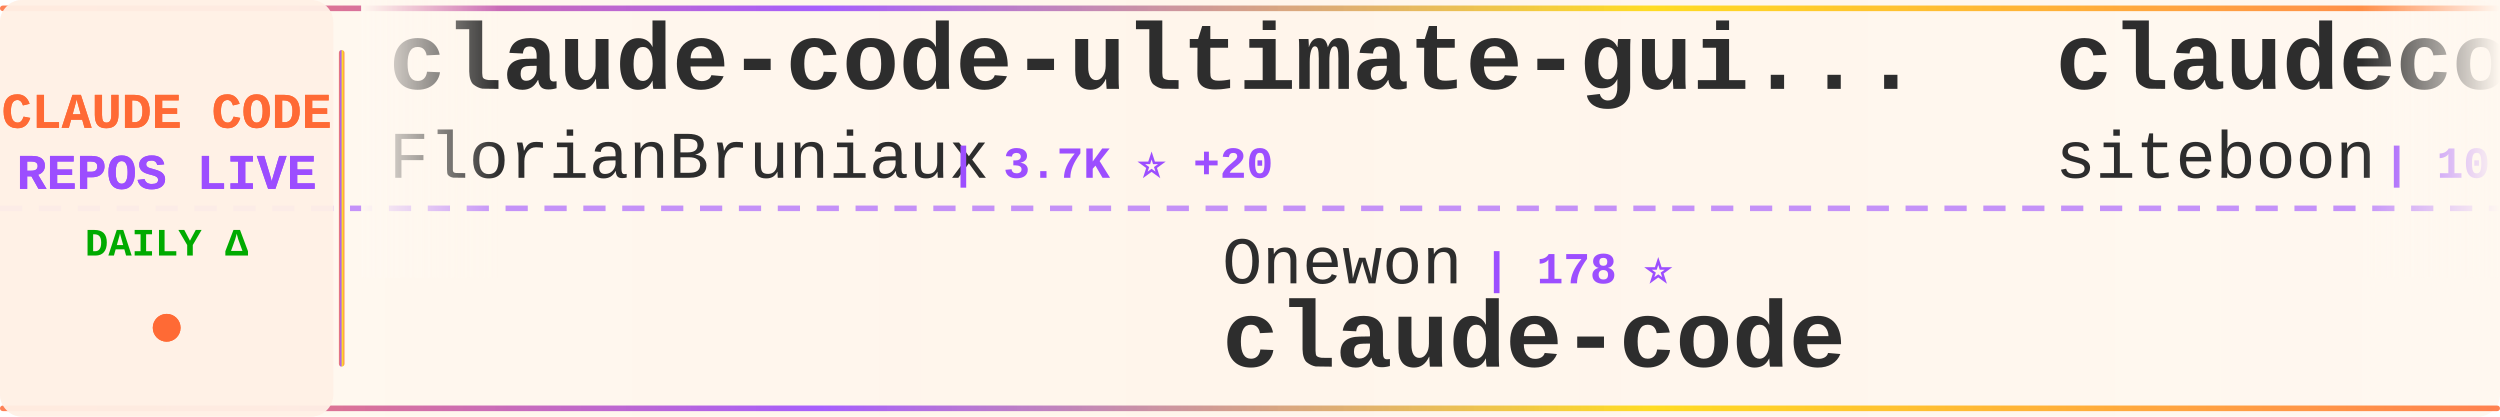
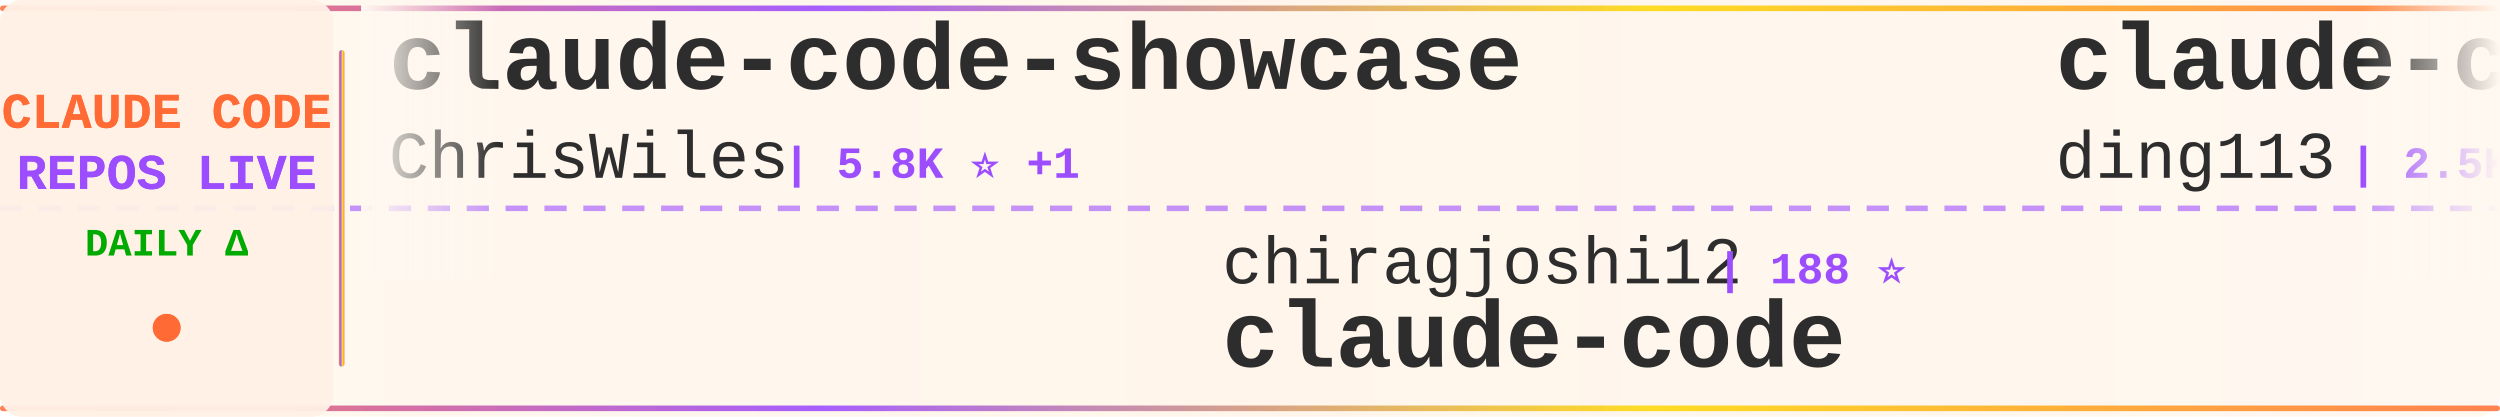
<svg xmlns="http://www.w3.org/2000/svg" width="900" height="150">
  <defs>
    <linearGradient id="tickerBg" x1="0%" y1="0%" x2="100%" y2="0%">
      <stop offset="0%" style="stop-color:#fff8f0;stop-opacity:0.98" />
      <stop offset="50%" style="stop-color:#fff5eb;stop-opacity:1" />
      <stop offset="100%" style="stop-color:#fff8f0;stop-opacity:0.98" />
    </linearGradient>
    <linearGradient id="borderGrad" x1="0%" y1="0%" x2="100%" y2="0%">
      <stop offset="0%" style="stop-color:#FF6B35;stop-opacity:0.85">
        <animate attributeName="stop-opacity" values="0.85;1;0.85" dur="2s" repeatCount="indefinite" />
      </stop>
      <stop offset="33%" style="stop-color:#9C4EFF;stop-opacity:0.9">
        <animate attributeName="stop-opacity" values="0.9;1;0.9" dur="2.2s" repeatCount="indefinite" />
      </stop>
      <stop offset="66%" style="stop-color:#FFD700;stop-opacity:0.85">
        <animate attributeName="stop-opacity" values="0.85;1;0.85" dur="1.8s" repeatCount="indefinite" />
      </stop>
      <stop offset="100%" style="stop-color:#FF6B35;stop-opacity:0.85">
        <animate attributeName="stop-opacity" values="0.85;1;0.85" dur="2s" repeatCount="indefinite" />
      </stop>
    </linearGradient>
    <filter id="textGlow">
      <feGaussianBlur stdDeviation="0.15" result="coloredBlur" />
      <feMerge>
        <feMergeNode in="coloredBlur" />
        <feMergeNode in="SourceGraphic" />
      </feMerge>
    </filter>
    <filter id="metricGlow">
      <feGaussianBlur stdDeviation="0.2" result="coloredBlur" />
      <feMerge>
        <feMergeNode in="coloredBlur" />
        <feMergeNode in="SourceGraphic" />
      </feMerge>
    </filter>
    <linearGradient id="leftFade" x1="0%" y1="0%" x2="100%" y2="0%">
      <stop offset="0%" style="stop-color:#fff8f0;stop-opacity:1" />
      <stop offset="100%" style="stop-color:#fff8f0;stop-opacity:0" />
    </linearGradient>
    <linearGradient id="rightFade" x1="0%" y1="0%" x2="100%" y2="0%">
      <stop offset="0%" style="stop-color:#fff8f0;stop-opacity:0" />
      <stop offset="100%" style="stop-color:#fff8f0;stop-opacity:1" />
    </linearGradient>
  </defs>
  <rect width="900" height="150" fill="url(#tickerBg)" rx="8" />
  <rect x="0" y="2" width="900" height="2" fill="url(#borderGrad)" rx="1" />
  <rect x="0" y="146" width="900" height="2" fill="url(#borderGrad)" rx="1" />
  <line x1="0" y1="75" x2="900" y2="75" stroke="#9C4EFF" stroke-width="2" stroke-dasharray="8 6" opacity="0.6" />
  <rect x="0" y="0" width="120" height="150" fill="#fff0e6" opacity="0.95" rx="8" />
  <text x="60" y="46" font-family="'Courier New', monospace" font-size="18" font-weight="bold" fill="#FF6B35" text-anchor="middle" filter="url(#textGlow)">
    CLAUDE CODE
  </text>
  <text x="60" y="68" font-family="'Courier New', monospace" font-size="18" font-weight="bold" fill="#9C4EFF" text-anchor="middle" filter="url(#textGlow)">
    REPOS LIVE
  </text>
  <text x="60" y="92" font-family="'Courier New', monospace" font-size="14" font-weight="bold" fill="#00aa00" text-anchor="middle">
    DAILY Δ
  </text>
  <circle cx="60" cy="118" r="5" fill="#FF6B35" filter="url(#metricGlow)">
    <animate attributeName="r" values="4;6;4" dur="1.5s" repeatCount="indefinite" />
    <animate attributeName="opacity" values="0.6;1;0.6" dur="1.5s" repeatCount="indefinite" />
  </circle>
  <rect x="122" y="18" width="2" height="114" fill="url(#borderGrad)" rx="1" />
  <clipPath id="tickerClip">
    <rect x="130" y="0" width="770" height="150" />
  </clipPath>
  <g clip-path="url(#tickerClip)">
    <g id="tickerItems">
      <animateTransform attributeName="transform" attributeType="XML" type="translate" from="0 0" to="-3000 0" dur="54s" repeatCount="indefinite" />
      <g transform="translate(0, 0)">
-         <text x="140" y="32" font-family="'Courier New', monospace" font-size="34" font-weight="bold" fill="#2d2d2d">claude-code-ultimate-gui...</text>
-         <text x="140" y="64" font-family="'Courier New', monospace" font-size="24" font-weight="normal" fill="#2d2d2d" opacity="1.0">FlorianBruniaux</text>
-         <text x="342" y="64" font-family="'Courier New', monospace" font-size="16" font-weight="bold" fill="#9C4EFF"> | 3.7K ⭐ +20</text>
+         <text x="140" y="32" font-family="'Courier New', monospace" font-size="34" font-weight="bold" fill="#2d2d2d">claude-code-showcase</text>
+         <text x="140" y="64" font-family="'Courier New', monospace" font-size="24" font-weight="normal" fill="#2d2d2d" opacity="1.0">ChrisWiles</text>
+         <text x="282" y="64" font-family="'Courier New', monospace" font-size="16" font-weight="bold" fill="#9C4EFF"> | 5.8K ⭐ +1</text>
      </g>
      <g transform="translate(300, 0)">
-         <text x="140" y="102" font-family="'Courier New', monospace" font-size="24" font-weight="normal" fill="#2d2d2d" opacity="1.0">Onewon</text>
-         <text x="234" y="102" font-family="'Courier New', monospace" font-size="16" font-weight="bold" fill="#9C4EFF"> | 178 ⭐</text>
+         <text x="140" y="102" font-family="'Courier New', monospace" font-size="24" font-weight="normal" fill="#2d2d2d" opacity="1.0">chiragjoshi12</text>
+         <text x="318" y="102" font-family="'Courier New', monospace" font-size="16" font-weight="bold" fill="#9C4EFF"> | 188 ⭐</text>
        <text x="140" y="132" font-family="'Courier New', monospace" font-size="34" font-weight="bold" fill="#2d2d2d">claude-code</text>
      </g>
      <g transform="translate(600, 0)">
-         <text x="140" y="32" font-family="'Courier New', monospace" font-size="34" font-weight="bold" fill="#2d2d2d">claudecodeui</text>
-         <text x="140" y="64" font-family="'Courier New', monospace" font-size="24" font-weight="normal" fill="#2d2d2d" opacity="1.0">siteboon</text>
-         <text x="258" y="64" font-family="'Courier New', monospace" font-size="16" font-weight="bold" fill="#9C4EFF"> | 10.0K ⭐</text>
+         <text x="140" y="32" font-family="'Courier New', monospace" font-size="34" font-weight="bold" fill="#2d2d2d">claude-code-hub</text>
+         <text x="140" y="64" font-family="'Courier New', monospace" font-size="24" font-weight="normal" fill="#2d2d2d" opacity="1.0">ding113</text>
+         <text x="246" y="64" font-family="'Courier New', monospace" font-size="16" font-weight="bold" fill="#9C4EFF"> | 2.5K ⭐ +2</text>
      </g>
      <g transform="translate(900, 0)">
-         <text x="140" y="102" font-family="'Courier New', monospace" font-size="24" font-weight="normal" fill="#2d2d2d" opacity="1.0">darcyegb</text>
-         <text x="258" y="102" font-family="'Courier New', monospace" font-size="16" font-weight="bold" fill="#9C4EFF"> | 662 ⭐</text>
-         <text x="140" y="132" font-family="'Courier New', monospace" font-size="34" font-weight="bold" fill="#2d2d2d">ClaudeCodeAgents</text>
+         <text x="140" y="102" font-family="'Courier New', monospace" font-size="24" font-weight="normal" fill="#2d2d2d" opacity="1.0">FlorianBruniaux</text>
+         <text x="342" y="102" font-family="'Courier New', monospace" font-size="16" font-weight="bold" fill="#9C4EFF"> | 3.7K ⭐ +19</text>
+         <text x="140" y="132" font-family="'Courier New', monospace" font-size="34" font-weight="bold" fill="#2d2d2d">claude-code-ultimate-gui...</text>
      </g>
      <g transform="translate(1200, 0)">
-         <text x="140" y="32" font-family="'Courier New', monospace" font-size="34" font-weight="bold" fill="#2d2d2d">claude-code-prompts</text>
-         <text x="140" y="64" font-family="'Courier New', monospace" font-size="24" font-weight="normal" fill="#2d2d2d" opacity="1.0">repowise-dev</text>
-         <text x="306" y="64" font-family="'Courier New', monospace" font-size="16" font-weight="bold" fill="#9C4EFF"> | 944 ⭐ -2</text>
+         <text x="140" y="32" font-family="'Courier New', monospace" font-size="34" font-weight="bold" fill="#2d2d2d">gstack</text>
+         <text x="140" y="64" font-family="'Courier New', monospace" font-size="24" font-weight="normal" fill="#2d2d2d" opacity="1.0">garrytan</text>
+         <text x="258" y="64" font-family="'Courier New', monospace" font-size="16" font-weight="bold" fill="#9C4EFF"> | 77.3K ⭐</text>
      </g>
      <g transform="translate(1500, 0)">
-         <text x="140" y="102" font-family="'Courier New', monospace" font-size="24" font-weight="normal" fill="#2d2d2d" opacity="1.0">ChinaSiro</text>
-         <text x="270" y="102" font-family="'Courier New', monospace" font-size="16" font-weight="bold" fill="#9C4EFF"> | 8.9K ⭐ +2</text>
-         <text x="140" y="132" font-family="'Courier New', monospace" font-size="34" font-weight="bold" fill="#2d2d2d">claude-code-sourcemap</text>
+         <text x="140" y="102" font-family="'Courier New', monospace" font-size="24" font-weight="normal" fill="#2d2d2d" opacity="1.0">liuup</text>
+         <text x="222" y="102" font-family="'Courier New', monospace" font-size="16" font-weight="bold" fill="#9C4EFF"> | 1.8K ⭐ +5</text>
+         <text x="140" y="132" font-family="'Courier New', monospace" font-size="34" font-weight="bold" fill="#2d2d2d">claude-code-analysis</text>
      </g>
      <g transform="translate(1800, 0)">
-         <text x="140" y="32" font-family="'Courier New', monospace" font-size="34" font-weight="bold" fill="#2d2d2d">claude-code</text>
-         <text x="140" y="64" font-family="'Courier New', monospace" font-size="24" font-weight="normal" fill="#2d2d2d" opacity="1.0">xorespesp</text>
-         <text x="270" y="64" font-family="'Courier New', monospace" font-size="16" font-weight="bold" fill="#9C4EFF"> | 218 ⭐</text>
+         <text x="140" y="32" font-family="'Courier New', monospace" font-size="34" font-weight="bold" fill="#2d2d2d">claude-code-base-action</text>
+         <text x="140" y="64" font-family="'Courier New', monospace" font-size="24" font-weight="normal" fill="#2d2d2d" opacity="1.0">anthropics</text>
+         <text x="282" y="64" font-family="'Courier New', monospace" font-size="16" font-weight="bold" fill="#9C4EFF"> | 807 ⭐ +2</text>
      </g>
      <g transform="translate(2100, 0)">
-         <text x="140" y="102" font-family="'Courier New', monospace" font-size="24" font-weight="normal" fill="#2d2d2d" opacity="1.0">shareAI-lab</text>
-         <text x="294" y="102" font-family="'Courier New', monospace" font-size="16" font-weight="bold" fill="#9C4EFF"> | 54.7K ⭐ +54</text>
-         <text x="140" y="132" font-family="'Courier New', monospace" font-size="34" font-weight="bold" fill="#2d2d2d">learn-claude-code</text>
+         <text x="140" y="102" font-family="'Courier New', monospace" font-size="24" font-weight="normal" fill="#2d2d2d" opacity="1.0">diet103</text>
+         <text x="246" y="102" font-family="'Courier New', monospace" font-size="16" font-weight="bold" fill="#9C4EFF"> | 9.5K ⭐ +17</text>
+         <text x="140" y="132" font-family="'Courier New', monospace" font-size="34" font-weight="bold" fill="#2d2d2d">claude-code-infrastructu...</text>
      </g>
      <g transform="translate(2400, 0)">
-         <text x="140" y="32" font-family="'Courier New', monospace" font-size="34" font-weight="bold" fill="#2d2d2d">claude-code-router</text>
-         <text x="140" y="64" font-family="'Courier New', monospace" font-size="24" font-weight="normal" fill="#2d2d2d" opacity="1.0">musistudio</text>
-         <text x="282" y="64" font-family="'Courier New', monospace" font-size="16" font-weight="bold" fill="#9C4EFF"> | 32.5K ⭐ +18</text>
+         <text x="140" y="32" font-family="'Courier New', monospace" font-size="34" font-weight="bold" fill="#2d2d2d">claude-howto</text>
+         <text x="140" y="64" font-family="'Courier New', monospace" font-size="24" font-weight="normal" fill="#2d2d2d" opacity="1.0">luongnv89</text>
+         <text x="270" y="64" font-family="'Courier New', monospace" font-size="16" font-weight="bold" fill="#9C4EFF"> | 27.6K ⭐ +49</text>
      </g>
      <g transform="translate(2700, 0)">
-         <text x="140" y="102" font-family="'Courier New', monospace" font-size="24" font-weight="normal" fill="#2d2d2d" opacity="1.0">hangsman</text>
-         <text x="258" y="102" font-family="'Courier New', monospace" font-size="16" font-weight="bold" fill="#9C4EFF"> | 754 ⭐ +1</text>
+         <text x="140" y="102" font-family="'Courier New', monospace" font-size="24" font-weight="normal" fill="#2d2d2d" opacity="1.0">JrCx7scC</text>
+         <text x="258" y="102" font-family="'Courier New', monospace" font-size="16" font-weight="bold" fill="#9C4EFF"> | 353 ⭐ +1</text>
        <text x="140" y="132" font-family="'Courier New', monospace" font-size="34" font-weight="bold" fill="#2d2d2d">claude-code-source</text>
      </g>
      <g transform="translate(3000, 0)">
-         <text x="140" y="32" font-family="'Courier New', monospace" font-size="34" font-weight="bold" fill="#2d2d2d">claude-code-ultimate-gui...</text>
-         <text x="140" y="64" font-family="'Courier New', monospace" font-size="24" font-weight="normal" fill="#2d2d2d" opacity="1.0">FlorianBruniaux</text>
-         <text x="342" y="64" font-family="'Courier New', monospace" font-size="16" font-weight="bold" fill="#9C4EFF"> | 3.7K ⭐ +20</text>
+         <text x="140" y="32" font-family="'Courier New', monospace" font-size="34" font-weight="bold" fill="#2d2d2d">claude-code-showcase</text>
+         <text x="140" y="64" font-family="'Courier New', monospace" font-size="24" font-weight="normal" fill="#2d2d2d" opacity="1.0">ChrisWiles</text>
+         <text x="282" y="64" font-family="'Courier New', monospace" font-size="16" font-weight="bold" fill="#9C4EFF"> | 5.8K ⭐ +1</text>
      </g>
      <g transform="translate(3300, 0)">
-         <text x="140" y="102" font-family="'Courier New', monospace" font-size="24" font-weight="normal" fill="#2d2d2d" opacity="1.0">Onewon</text>
-         <text x="234" y="102" font-family="'Courier New', monospace" font-size="16" font-weight="bold" fill="#9C4EFF"> | 178 ⭐</text>
+         <text x="140" y="102" font-family="'Courier New', monospace" font-size="24" font-weight="normal" fill="#2d2d2d" opacity="1.0">chiragjoshi12</text>
+         <text x="318" y="102" font-family="'Courier New', monospace" font-size="16" font-weight="bold" fill="#9C4EFF"> | 188 ⭐</text>
        <text x="140" y="132" font-family="'Courier New', monospace" font-size="34" font-weight="bold" fill="#2d2d2d">claude-code</text>
      </g>
      <g transform="translate(3600, 0)">
-         <text x="140" y="32" font-family="'Courier New', monospace" font-size="34" font-weight="bold" fill="#2d2d2d">claudecodeui</text>
-         <text x="140" y="64" font-family="'Courier New', monospace" font-size="24" font-weight="normal" fill="#2d2d2d" opacity="1.0">siteboon</text>
-         <text x="258" y="64" font-family="'Courier New', monospace" font-size="16" font-weight="bold" fill="#9C4EFF"> | 10.0K ⭐</text>
+         <text x="140" y="32" font-family="'Courier New', monospace" font-size="34" font-weight="bold" fill="#2d2d2d">claude-code-hub</text>
+         <text x="140" y="64" font-family="'Courier New', monospace" font-size="24" font-weight="normal" fill="#2d2d2d" opacity="1.0">ding113</text>
+         <text x="246" y="64" font-family="'Courier New', monospace" font-size="16" font-weight="bold" fill="#9C4EFF"> | 2.5K ⭐ +2</text>
      </g>
      <g transform="translate(3900, 0)">
-         <text x="140" y="102" font-family="'Courier New', monospace" font-size="24" font-weight="normal" fill="#2d2d2d" opacity="1.0">darcyegb</text>
-         <text x="258" y="102" font-family="'Courier New', monospace" font-size="16" font-weight="bold" fill="#9C4EFF"> | 662 ⭐</text>
-         <text x="140" y="132" font-family="'Courier New', monospace" font-size="34" font-weight="bold" fill="#2d2d2d">ClaudeCodeAgents</text>
+         <text x="140" y="102" font-family="'Courier New', monospace" font-size="24" font-weight="normal" fill="#2d2d2d" opacity="1.0">FlorianBruniaux</text>
+         <text x="342" y="102" font-family="'Courier New', monospace" font-size="16" font-weight="bold" fill="#9C4EFF"> | 3.7K ⭐ +19</text>
+         <text x="140" y="132" font-family="'Courier New', monospace" font-size="34" font-weight="bold" fill="#2d2d2d">claude-code-ultimate-gui...</text>
      </g>
    </g>
  </g>
  <rect x="130" y="0" width="50" height="100" fill="url(#leftFade)" />
  <rect x="850" y="0" width="50" height="100" fill="url(#rightFade)" />
</svg>
